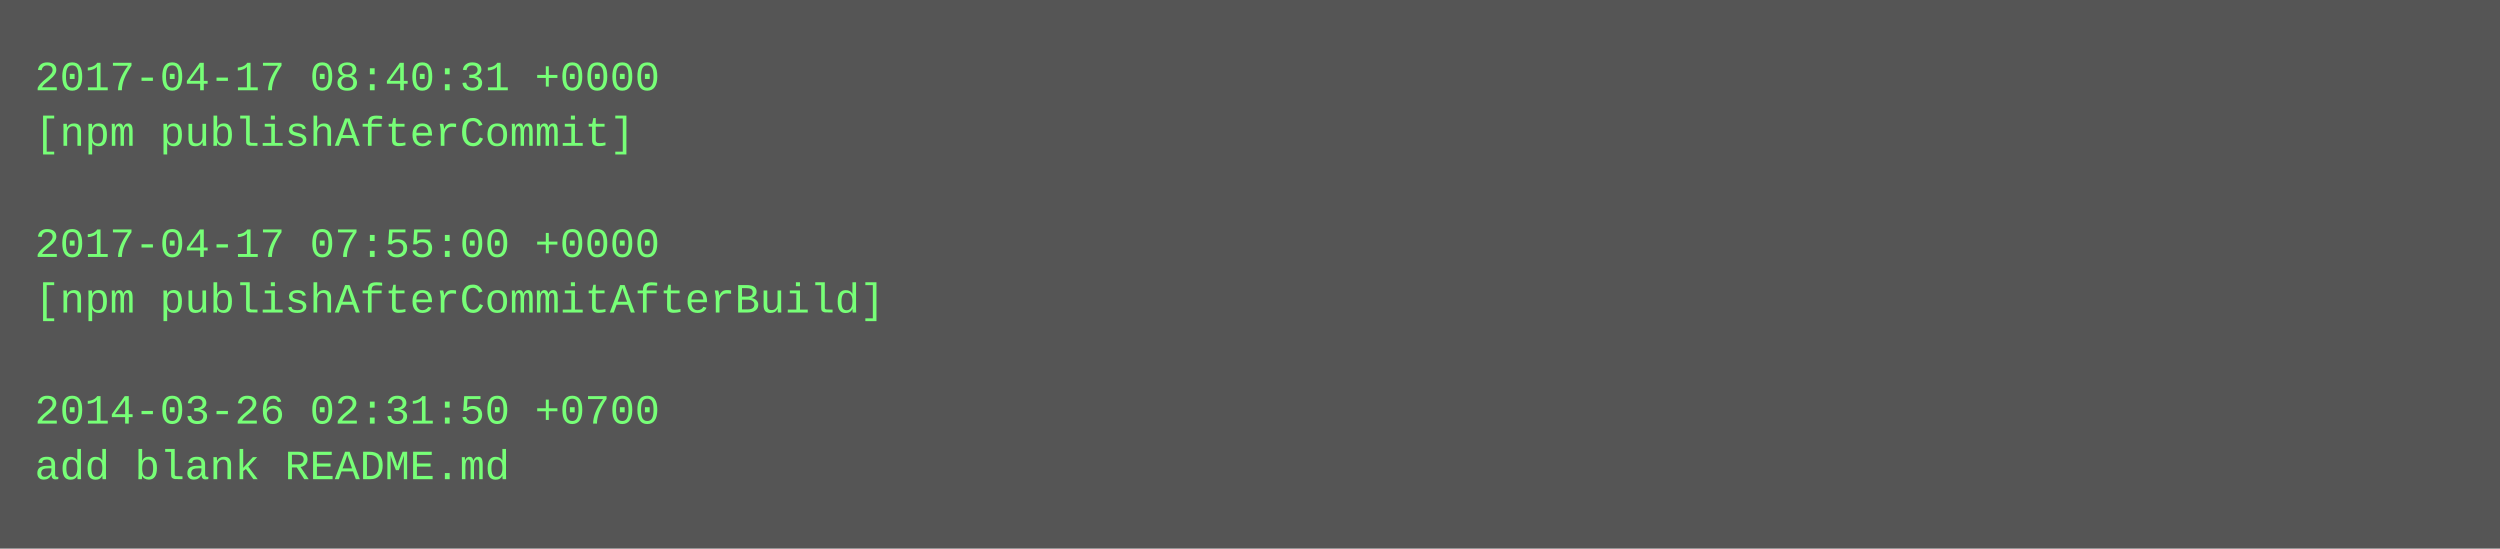
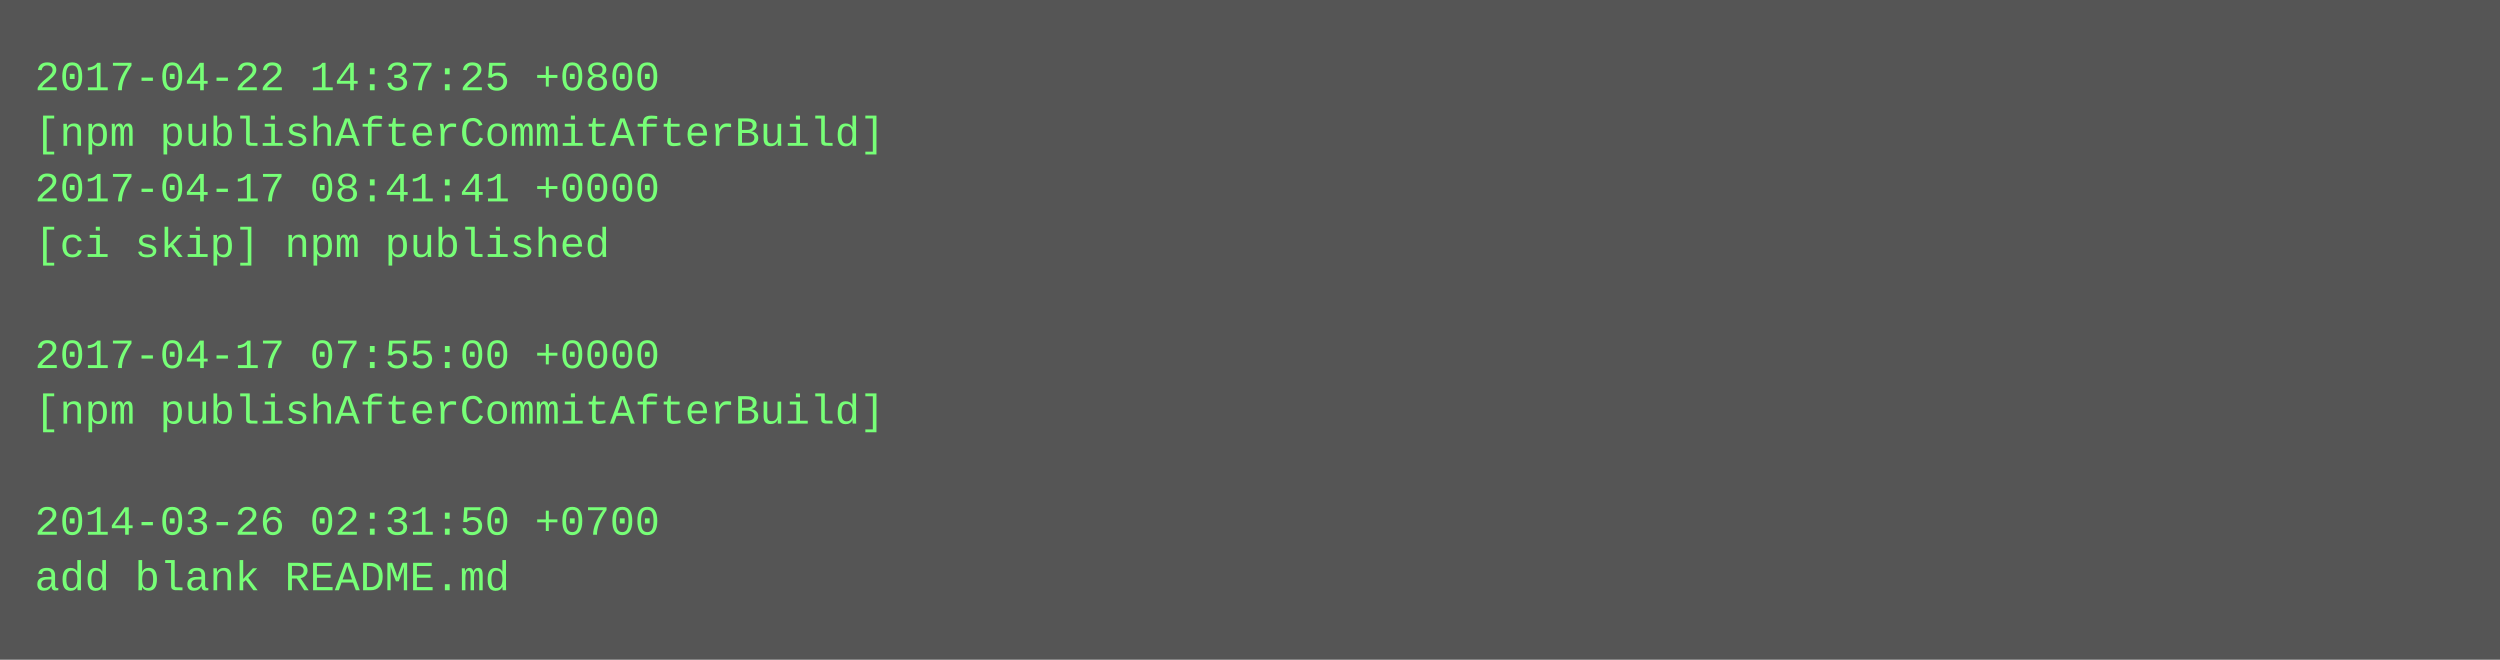
- <svg xmlns="http://www.w3.org/2000/svg" height="158" width="720">
-   <rect height="158" fill="#555" width="720" />
+ <svg xmlns="http://www.w3.org/2000/svg" height="190" width="720">
+   <rect height="190" fill="#555" width="720" />
  <text fill="#7f7" font-family="Courier New" font-size="12" xml:space="preserve">
-     <tspan x="10" y="26">2017-04-17 08:40:31 +0000</tspan>
-     <tspan x="10" y="42">[npm publishAfterCommit]</tspan>
-     <tspan x="10" y="58" />
-     <tspan x="10" y="74">2017-04-17 07:55:00 +0000</tspan>
-     <tspan x="10" y="90">[npm publishAfterCommitAfterBuild]</tspan>
-     <tspan x="10" y="106" />
-     <tspan x="10" y="122">2014-03-26 02:31:50 +0700</tspan>
-     <tspan x="10" y="138">add blank README.md</tspan>
+     <tspan x="10" y="26">2017-04-22 14:37:25 +0800</tspan>
+     <tspan x="10" y="42">[npm publishAfterCommitAfterBuild]</tspan>
+     <tspan x="10" y="58">2017-04-17 08:41:41 +0000</tspan>
+     <tspan x="10" y="74">[ci skip] npm published</tspan>
+     <tspan x="10" y="90" />
+     <tspan x="10" y="106">2017-04-17 07:55:00 +0000</tspan>
+     <tspan x="10" y="122">[npm publishAfterCommitAfterBuild]</tspan>
+     <tspan x="10" y="138" />
+     <tspan x="10" y="154">2014-03-26 02:31:50 +0700</tspan>
+     <tspan x="10" y="170">add blank README.md</tspan>
  </text>
</svg>
